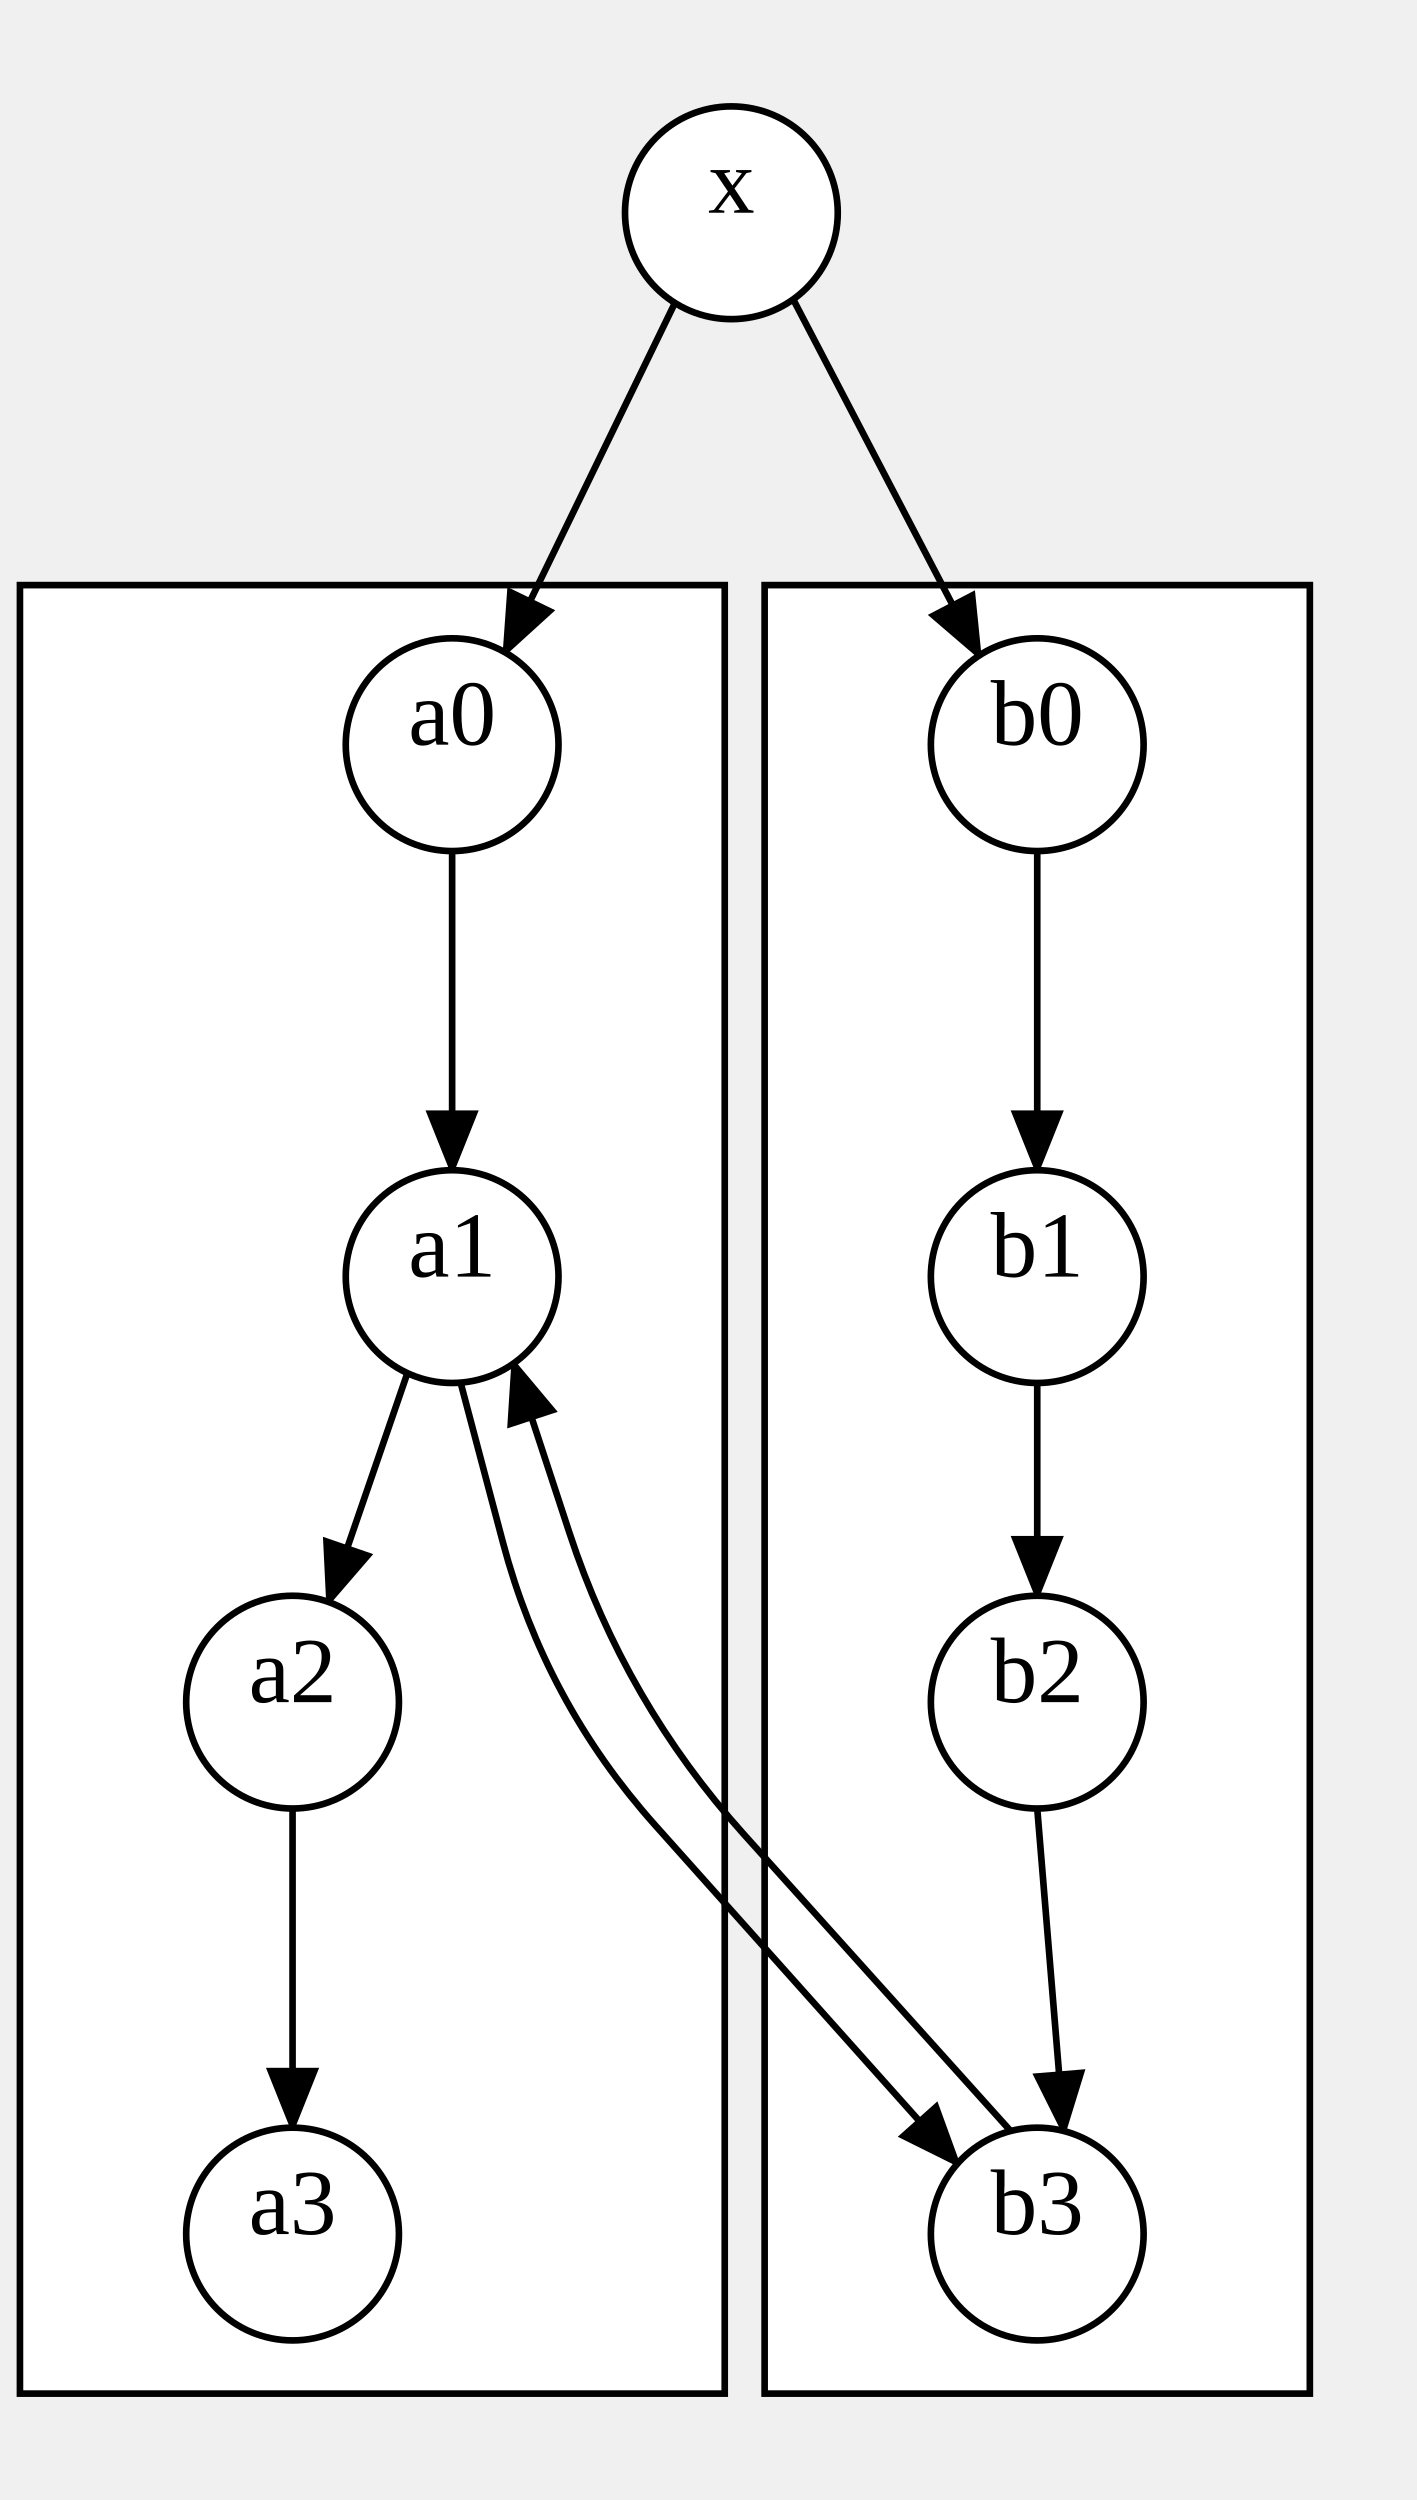
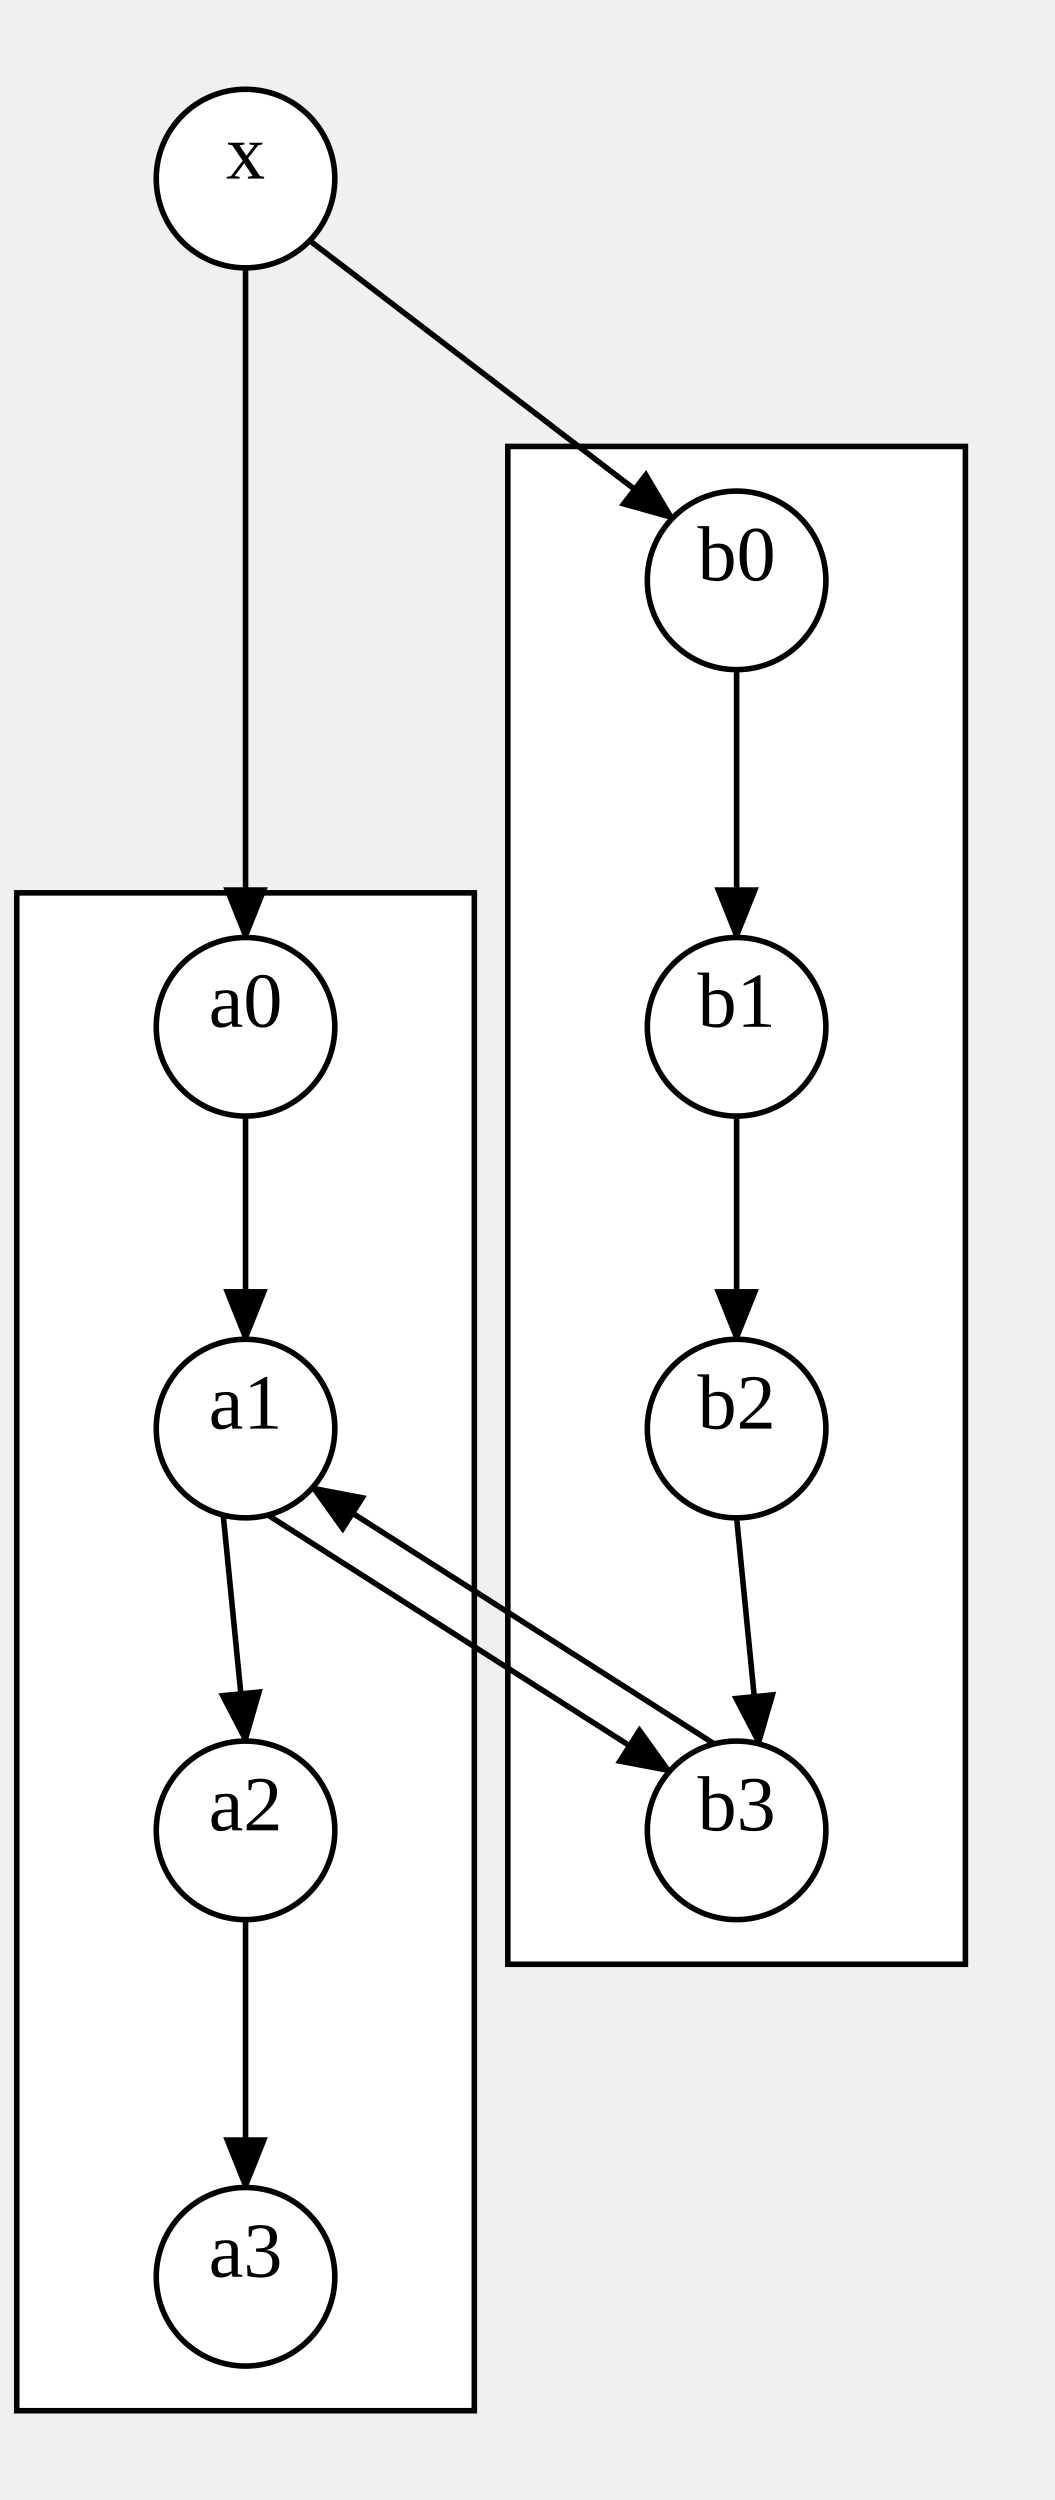
- <svg xmlns="http://www.w3.org/2000/svg" width="213" height="376">
+ <svg xmlns="http://www.w3.org/2000/svg" width="189" height="448">
  <style type="text/css">
		.edge { fill: none; }
	</style>
  <defs>
    <marker id="normal" markerWidth="10" markerHeight="8" refX="9" refY="4" orient="auto-start-reverse" markerUnits="userSpaceOnUse">
      <path d="M0,0 L0,8 L10,4 z" fill="context-stroke" />
    </marker>
    <marker id="vee" markerWidth="10" markerHeight="8" refX="9" refY="4" orient="auto-start-reverse" markerUnits="userSpaceOnUse">
      <path d="M0,0 L10,4 L0,8 L3,4 z" fill="context-stroke" />
    </marker>
    <marker id="dot" markerWidth="8" markerHeight="8" refX="7" refY="4" orient="auto-start-reverse" markerUnits="userSpaceOnUse">
      <circle cx="4" cy="4" r="3.5" fill="context-stroke" />
    </marker>
    <marker id="odot" markerWidth="8" markerHeight="8" refX="7" refY="4" orient="auto-start-reverse" markerUnits="userSpaceOnUse">
      <circle cx="4" cy="4" r="3" fill="white" stroke="context-stroke" />
    </marker>
  </defs>
  <g>
-     <rect class="cluster" x="3" y="88" width="106" height="272" fill="#FFFFFF" stroke="#000000" />
-     <rect class="cluster" x="115" y="88" width="82" height="272" fill="#FFFFFF" stroke="#000000" />
-     <path class="edge" marker-end="url(#normal)" stroke="#000000" stroke-width="1" d="M68,128 L68,176 " />
-     <path class="edge" marker-end="url(#normal)" stroke="#000000" stroke-width="1" d="M61.274,206.518 L49.424,240.947 " />
-     <path class="edge" marker-end="url(#normal)" stroke="#000000" stroke-width="1" d="M44,272 L44,320 " />
-     <path class="edge" marker-end="url(#normal)" stroke="#000000" stroke-width="1" d="M156,128 L156,176 " />
-     <path class="edge" marker-end="url(#normal)" stroke="#000000" stroke-width="1" d="M156,208 L156,240 " />
-     <path class="edge" marker-end="url(#normal)" stroke="#000000" stroke-width="1" d="M156,272 L160,320.508 " />
-     <path class="edge" marker-end="url(#normal)" stroke="#000000" stroke-width="1" d="M101.508,45.561 L75.978,98.131 " />
-     <path class="edge" marker-end="url(#normal)" stroke="#000000" stroke-width="1" d="M119.295,45.023 L147.246,98.607 " />
-     <path class="edge" marker-end="url(#normal)" stroke="#000000" stroke-width="1" d="M69.274,207.949 L75.637,231.975 Q82,256 98.556,274.537 L144,325.417 " />
-     <path class="edge" marker-end="url(#normal)" stroke="#000000" stroke-width="1" d="M152,320.508 L111.931,275.943 Q94,256 85.637,230.519 L77.274,205.038 " />
-     <ellipse cx="68" cy="112" rx="16" ry="16" class="node" fill="#FFFFFF" stroke="#000000" stroke-width="1" />
-     <text text-anchor="middle" alignment-baseline="middle" x="68" y="112" font-size="14" fill="#000000">a0</text>
-     <ellipse cx="68" cy="192" rx="16" ry="16" class="node" fill="#FFFFFF" stroke="#000000" stroke-width="1" />
-     <text text-anchor="middle" alignment-baseline="middle" x="68" y="192" font-size="14" fill="#000000">a1</text>
+     <rect class="cluster" x="3" y="160" width="82" height="272" fill="#FFFFFF" stroke="#000000" />
+     <rect class="cluster" x="91" y="80" width="82" height="272" fill="#FFFFFF" stroke="#000000" />
+     <path class="edge" marker-end="url(#normal)" stroke="#000000" stroke-width="1" d="M44,200 L44,240 " />
+     <path class="edge" marker-end="url(#normal)" stroke="#000000" stroke-width="1" d="M40,271.492 L44,312 " />
+     <path class="edge" marker-end="url(#normal)" stroke="#000000" stroke-width="1" d="M44,344 L44,392 " />
+     <path class="edge" marker-end="url(#normal)" stroke="#000000" stroke-width="1" d="M132,120 L132,168 " />
+     <path class="edge" marker-end="url(#normal)" stroke="#000000" stroke-width="1" d="M132,200 L132,240 " />
+     <path class="edge" marker-end="url(#normal)" stroke="#000000" stroke-width="1" d="M132,272 L136,312.508 " />
+     <path class="edge" marker-end="url(#normal)" stroke="#000000" stroke-width="1" d="M44,48 L44,76 Q44,104 44,132 L44,168 " />
+     <path class="edge" marker-end="url(#normal)" stroke="#000000" stroke-width="1" d="M55.5,43.124 L120.5,92.876 " />
+     <path class="edge" marker-end="url(#normal)" stroke="#000000" stroke-width="1" d="M48,271.492 L120,317.417 " />
+     <path class="edge" marker-end="url(#normal)" stroke="#000000" stroke-width="1" d="M128,312.508 L56,266.583 " />
+     <ellipse cx="44" cy="184" rx="16" ry="16" class="node" fill="#FFFFFF" stroke="#000000" stroke-width="1" />
+     <text text-anchor="middle" alignment-baseline="middle" x="44" y="184" font-size="14" fill="#000000">a0</text>
    <ellipse cx="44" cy="256" rx="16" ry="16" class="node" fill="#FFFFFF" stroke="#000000" stroke-width="1" />
-     <text text-anchor="middle" alignment-baseline="middle" x="44" y="256" font-size="14" fill="#000000">a2</text>
-     <ellipse cx="44" cy="336" rx="16" ry="16" class="node" fill="#FFFFFF" stroke="#000000" stroke-width="1" />
-     <text text-anchor="middle" alignment-baseline="middle" x="44" y="336" font-size="14" fill="#000000">a3</text>
-     <ellipse cx="156" cy="112" rx="16" ry="16" class="node" fill="#FFFFFF" stroke="#000000" stroke-width="1" />
-     <text text-anchor="middle" alignment-baseline="middle" x="156" y="112" font-size="14" fill="#000000">b0</text>
-     <ellipse cx="156" cy="192" rx="16" ry="16" class="node" fill="#FFFFFF" stroke="#000000" stroke-width="1" />
-     <text text-anchor="middle" alignment-baseline="middle" x="156" y="192" font-size="14" fill="#000000">b1</text>
-     <ellipse cx="156" cy="256" rx="16" ry="16" class="node" fill="#FFFFFF" stroke="#000000" stroke-width="1" />
-     <text text-anchor="middle" alignment-baseline="middle" x="156" y="256" font-size="14" fill="#000000">b2</text>
-     <ellipse cx="156" cy="336" rx="16" ry="16" class="node" fill="#FFFFFF" stroke="#000000" stroke-width="1" />
-     <text text-anchor="middle" alignment-baseline="middle" x="156" y="336" font-size="14" fill="#000000">b3</text>
-     <ellipse cx="110" cy="32" rx="16" ry="16" class="node" fill="#FFFFFF" stroke="#000000" stroke-width="1" />
-     <text text-anchor="middle" alignment-baseline="middle" x="110" y="32" font-size="14" fill="#000000">x</text>
+     <text text-anchor="middle" alignment-baseline="middle" x="44" y="256" font-size="14" fill="#000000">a1</text>
+     <ellipse cx="44" cy="328" rx="16" ry="16" class="node" fill="#FFFFFF" stroke="#000000" stroke-width="1" />
+     <text text-anchor="middle" alignment-baseline="middle" x="44" y="328" font-size="14" fill="#000000">a2</text>
+     <ellipse cx="44" cy="408" rx="16" ry="16" class="node" fill="#FFFFFF" stroke="#000000" stroke-width="1" />
+     <text text-anchor="middle" alignment-baseline="middle" x="44" y="408" font-size="14" fill="#000000">a3</text>
+     <ellipse cx="132" cy="104" rx="16" ry="16" class="node" fill="#FFFFFF" stroke="#000000" stroke-width="1" />
+     <text text-anchor="middle" alignment-baseline="middle" x="132" y="104" font-size="14" fill="#000000">b0</text>
+     <ellipse cx="132" cy="184" rx="16" ry="16" class="node" fill="#FFFFFF" stroke="#000000" stroke-width="1" />
+     <text text-anchor="middle" alignment-baseline="middle" x="132" y="184" font-size="14" fill="#000000">b1</text>
+     <ellipse cx="132" cy="256" rx="16" ry="16" class="node" fill="#FFFFFF" stroke="#000000" stroke-width="1" />
+     <text text-anchor="middle" alignment-baseline="middle" x="132" y="256" font-size="14" fill="#000000">b2</text>
+     <ellipse cx="132" cy="328" rx="16" ry="16" class="node" fill="#FFFFFF" stroke="#000000" stroke-width="1" />
+     <text text-anchor="middle" alignment-baseline="middle" x="132" y="328" font-size="14" fill="#000000">b3</text>
+     <ellipse cx="44" cy="32" rx="16" ry="16" class="node" fill="#FFFFFF" stroke="#000000" stroke-width="1" />
+     <text text-anchor="middle" alignment-baseline="middle" x="44" y="32" font-size="14" fill="#000000">x</text>
  </g>
</svg>
